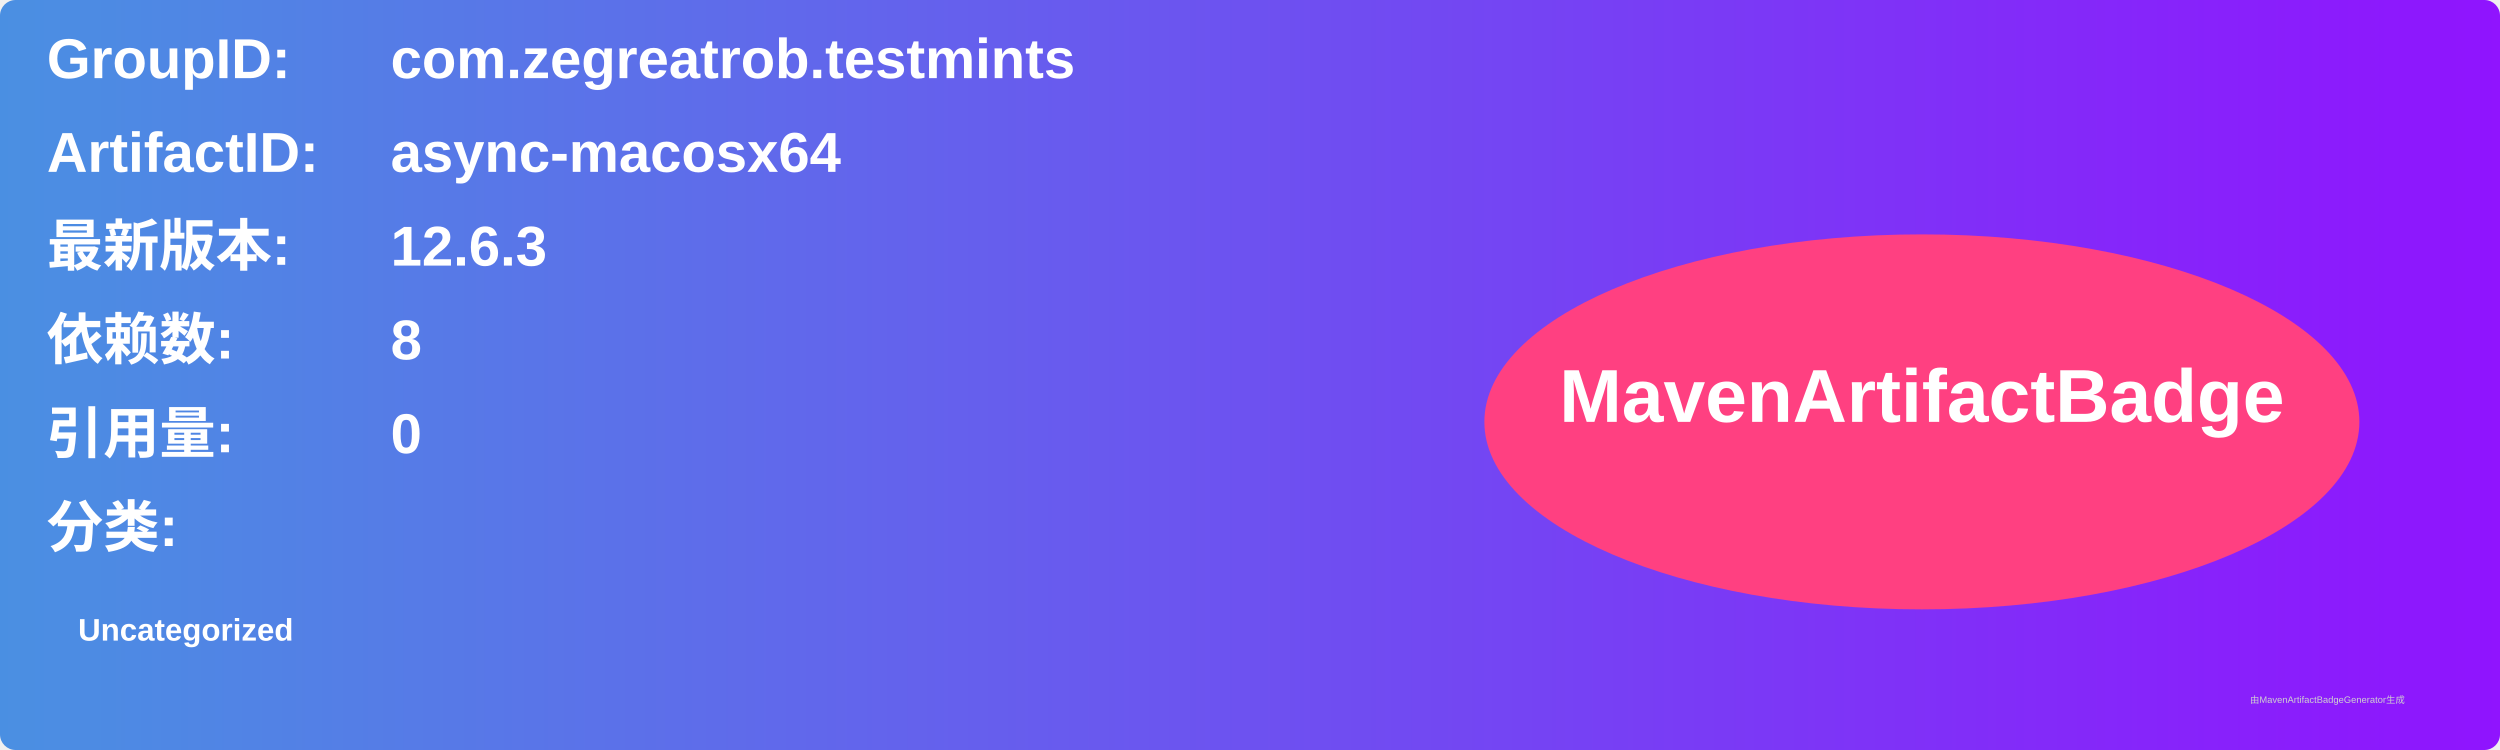
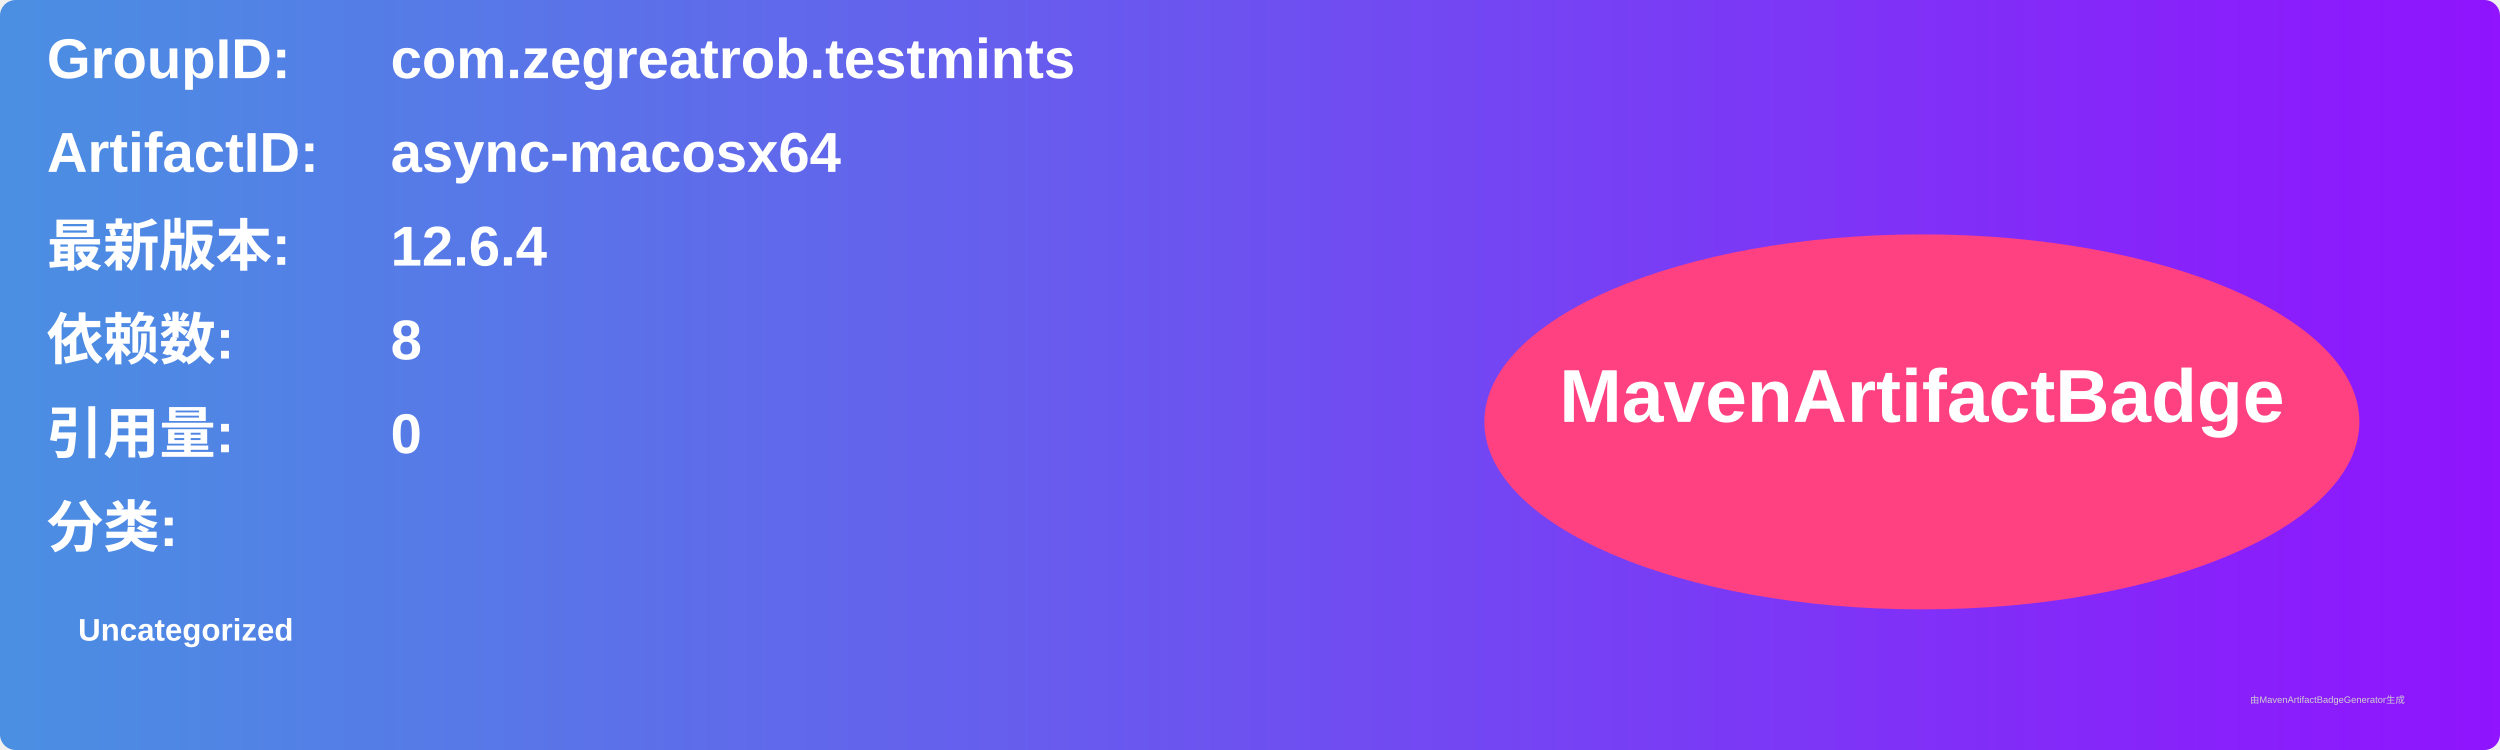
<svg xmlns="http://www.w3.org/2000/svg" width="800" height="240" viewBox="0 0 800 240">
  <linearGradient id="grad" x1="0%" y1="0%" x2="100%" y2="0%">
    <stop offset="0%" stop-color="#4a90e2" />
    <stop offset="100%" stop-color="#9013fe" />
  </linearGradient>
  <rect width="100%" height="100%" rx="5" ry="5" fill="url(#grad)" />
  <g transform="translate(15, 15)">
    <text x="0" y="10" font-family="Arial" font-size="18" fill="white" font-weight="bold" width="260">GroupID:</text>
    <text x="110" y="10" font-family="Arial" font-size="18" fill="white" font-weight="bold" width="460">com.zegreatrob.testmints</text>
    <text x="0" y="40" font-family="Arial" font-size="18" fill="white" font-weight="bold" width="260">ArtifactID:</text>
    <text x="110" y="40" font-family="Arial" font-size="18" fill="white" font-weight="bold" width="460">async-macosx64</text>
    <text x="0" y="70" font-family="Arial" font-size="18" fill="white" font-weight="bold">最新版本:</text>
    <text x="110" y="70" font-family="Arial" font-size="18" fill="white" font-weight="bold">
-       <tspan font-weight="bold">12.6.3</tspan>
+       <tspan font-weight="bold">12.6.4</tspan>
    </text>
    <text x="0" y="100" font-family="Arial" font-size="18" fill="white" font-weight="bold">依赖数: </text>
    <text x="110" y="100" font-family="Arial" font-size="18" fill="white">
      <tspan font-weight="bold">8</tspan>
    </text>
    <text x="0" y="130" font-family="Arial" font-size="18" fill="white" font-weight="bold">引用量: </text>
    <text x="110" y="130" font-family="Arial" font-size="18" fill="white">
      <tspan font-weight="bold">0</tspan>
    </text>
    <text x="0" y="160" font-family="Arial" font-size="18" fill="white" font-weight="bold">分类:</text>
    <text x="10" y="190" font-family="Arial" font-size="10" fill="white">
      <tspan font-weight="bold">Uncategorized</tspan>
    </text>
    <ellipse cx="600" cy="120" rx="140" ry="60" fill="#ff4081" />
    <text x="600" y="120" text-anchor="middle" font-family="Arial" font-size="24" fill="white" font-weight="bold">MavenArtifactBadge</text>
  </g>
  <text x="720" y="225" font-family="Arial" font-size="3" fill="#d0d0d0">由MavenArtifactBadgeGenerator生成</text>
</svg>
